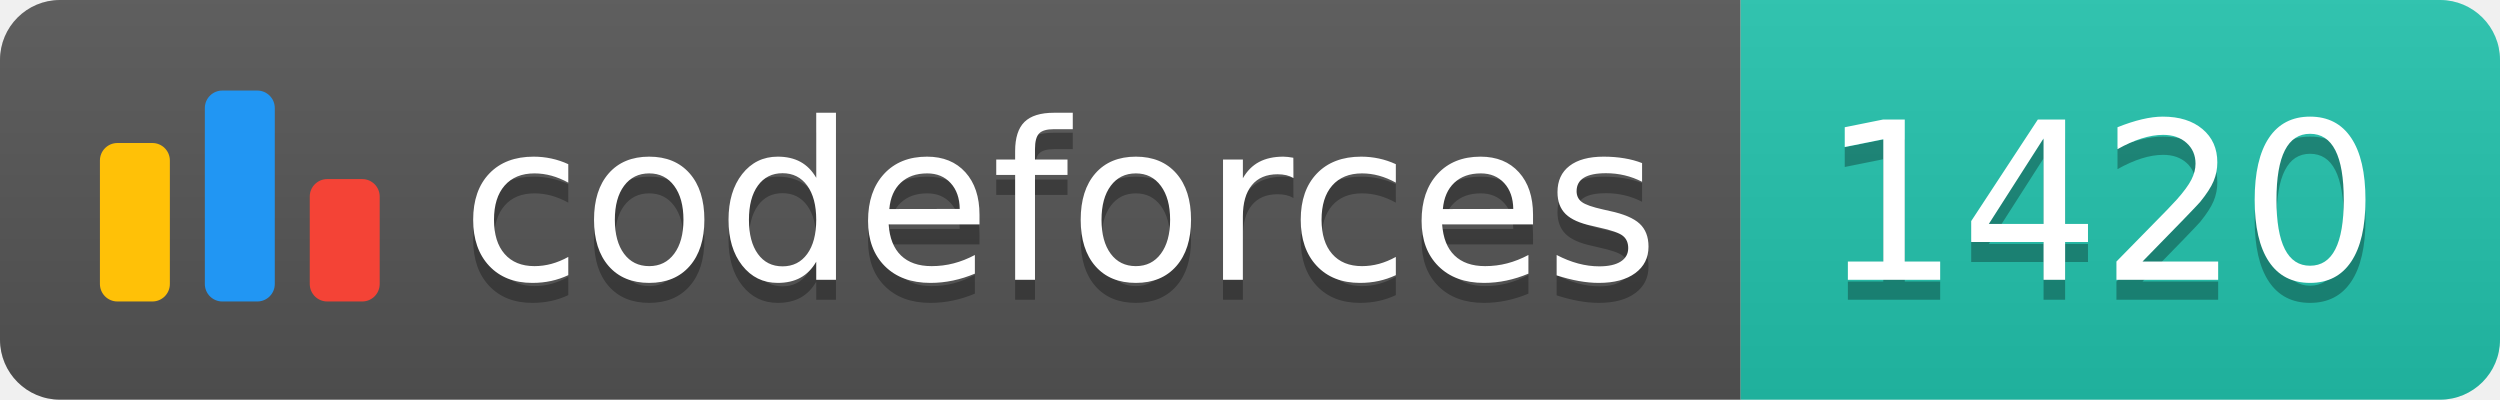
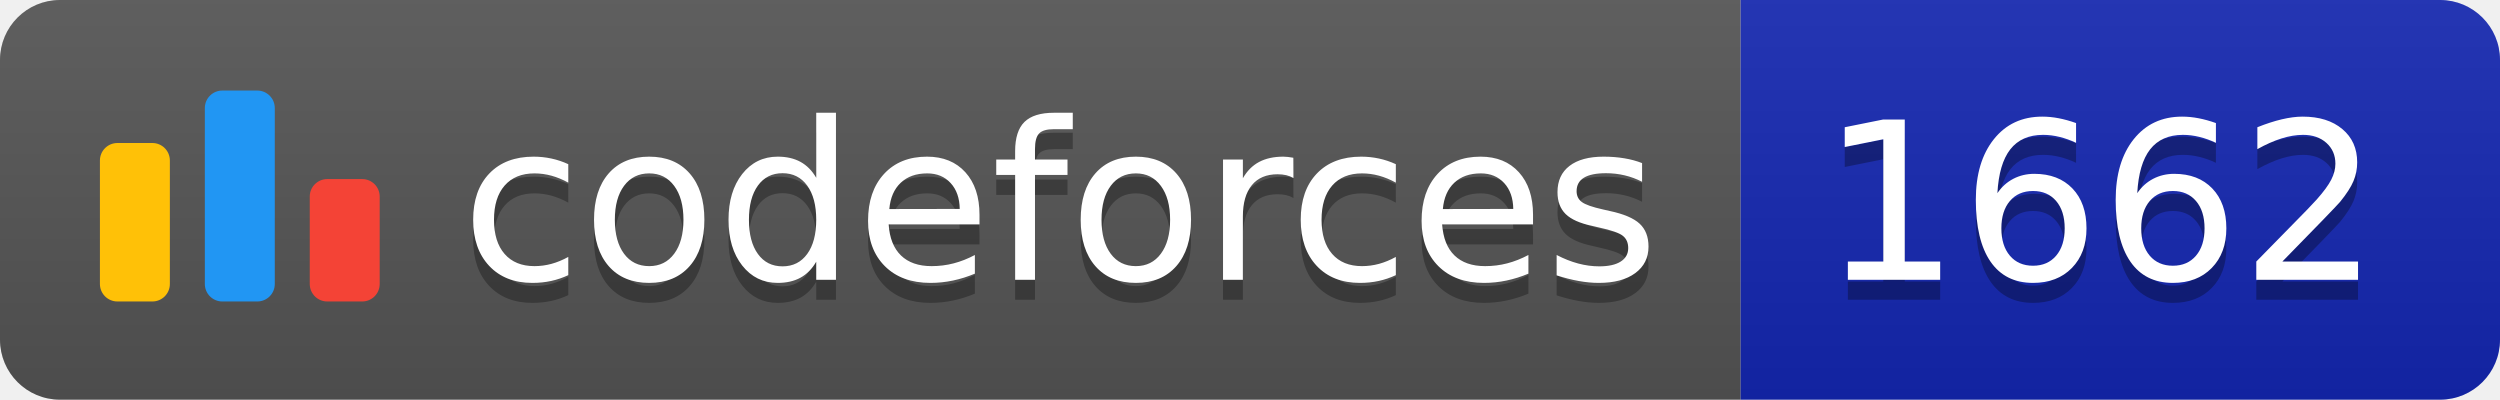
<svg xmlns="http://www.w3.org/2000/svg" width="125.1" height="20">
  <linearGradient id="smooth" x2="0" y2="100%">
    <stop offset="0" stop-color="#bbb" stop-opacity=".1" />
    <stop offset="1" stop-opacity=".1" />
  </linearGradient>
  <clipPath id="round">
    <rect width="125.1" height="20" rx="3" fill="#fff" />
  </clipPath>
  <g clip-path="url(#round)">
    <rect width="87.1" height="20" fill="#555" />
-     <rect x="87.1" width="38.0" height="20" fill="#22C4AE" />
+     <rect x="87.1" width="38.0" height="20" fill="#1427B2" />
    <rect width="125.1" height="20" fill="url(#smooth)" />
  </g>
  <g fill="#fff" text-anchor="middle" font-family="DejaVu Sans,Verdana,Geneva,sans-serif" font-size="110">
    <svg x="5" y="3" class="logo" width="14" height="14" viewBox="0 0 32 25" fill="none">
      <rect y="6" width="8" height="18.125" rx="2" fill="#FFC107" />
      <rect x="24" y="10.125" width="8" height="14" rx="2" fill="#F44336" />
      <rect x="12" width="8" height="24.125" rx="2" fill="#2196F3" />
    </svg>
    <text x="530.5" y="150" fill="#010101" fill-opacity=".3" transform="scale(0.1)" textLength="601.0" lengthAdjust="spacing">codeforces
        </text>
    <text x="530.5" y="140" transform="scale(0.1)" textLength="601.0" lengthAdjust="spacing">codeforces</text>
-     <text x="1051.0" y="150" fill="#010101" fill-opacity=".3" transform="scale(0.1)" textLength="280.0" lengthAdjust="spacing">1420
+     <text x="1051.0" y="150" fill="#010101" fill-opacity=".3" transform="scale(0.1)" textLength="280.0" lengthAdjust="spacing">1662
        </text>
-     <text x="1051.0" y="140" transform="scale(0.1)" textLength="280.0" lengthAdjust="spacing">1420</text>
+     <text x="1051.0" y="140" transform="scale(0.1)" textLength="280.0" lengthAdjust="spacing">1662</text>
  </g>
</svg>
